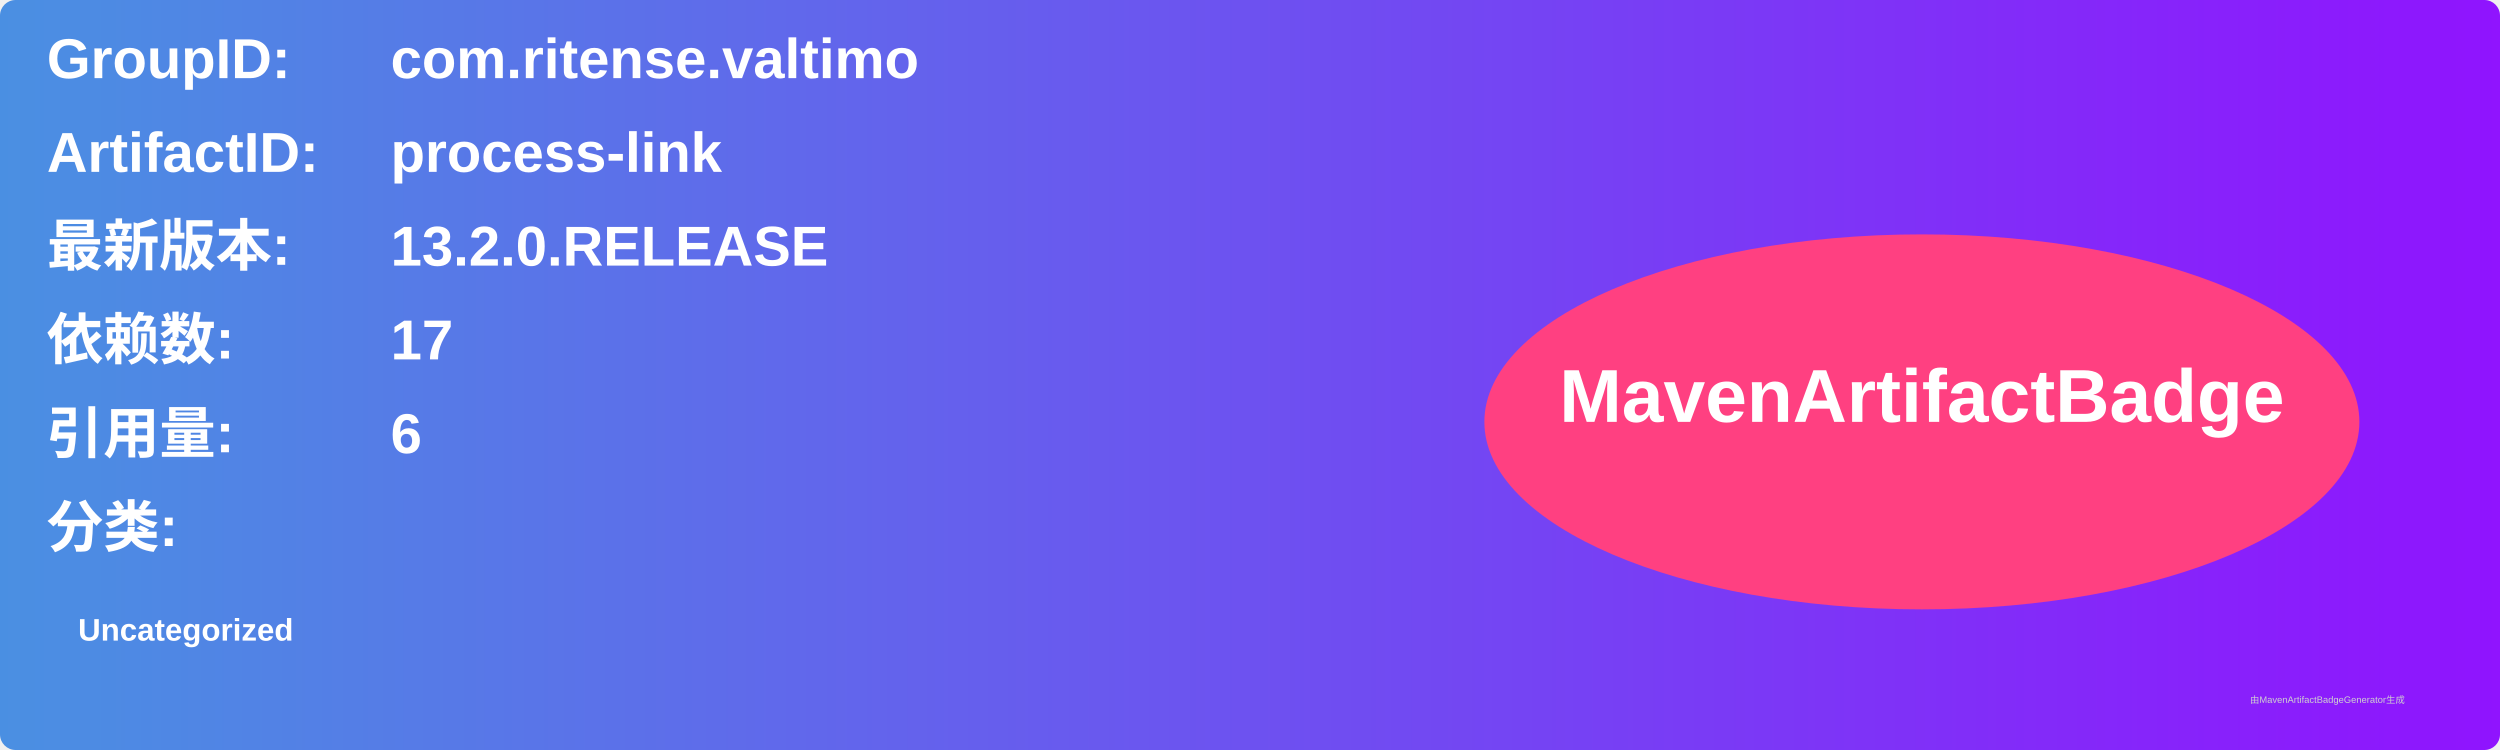
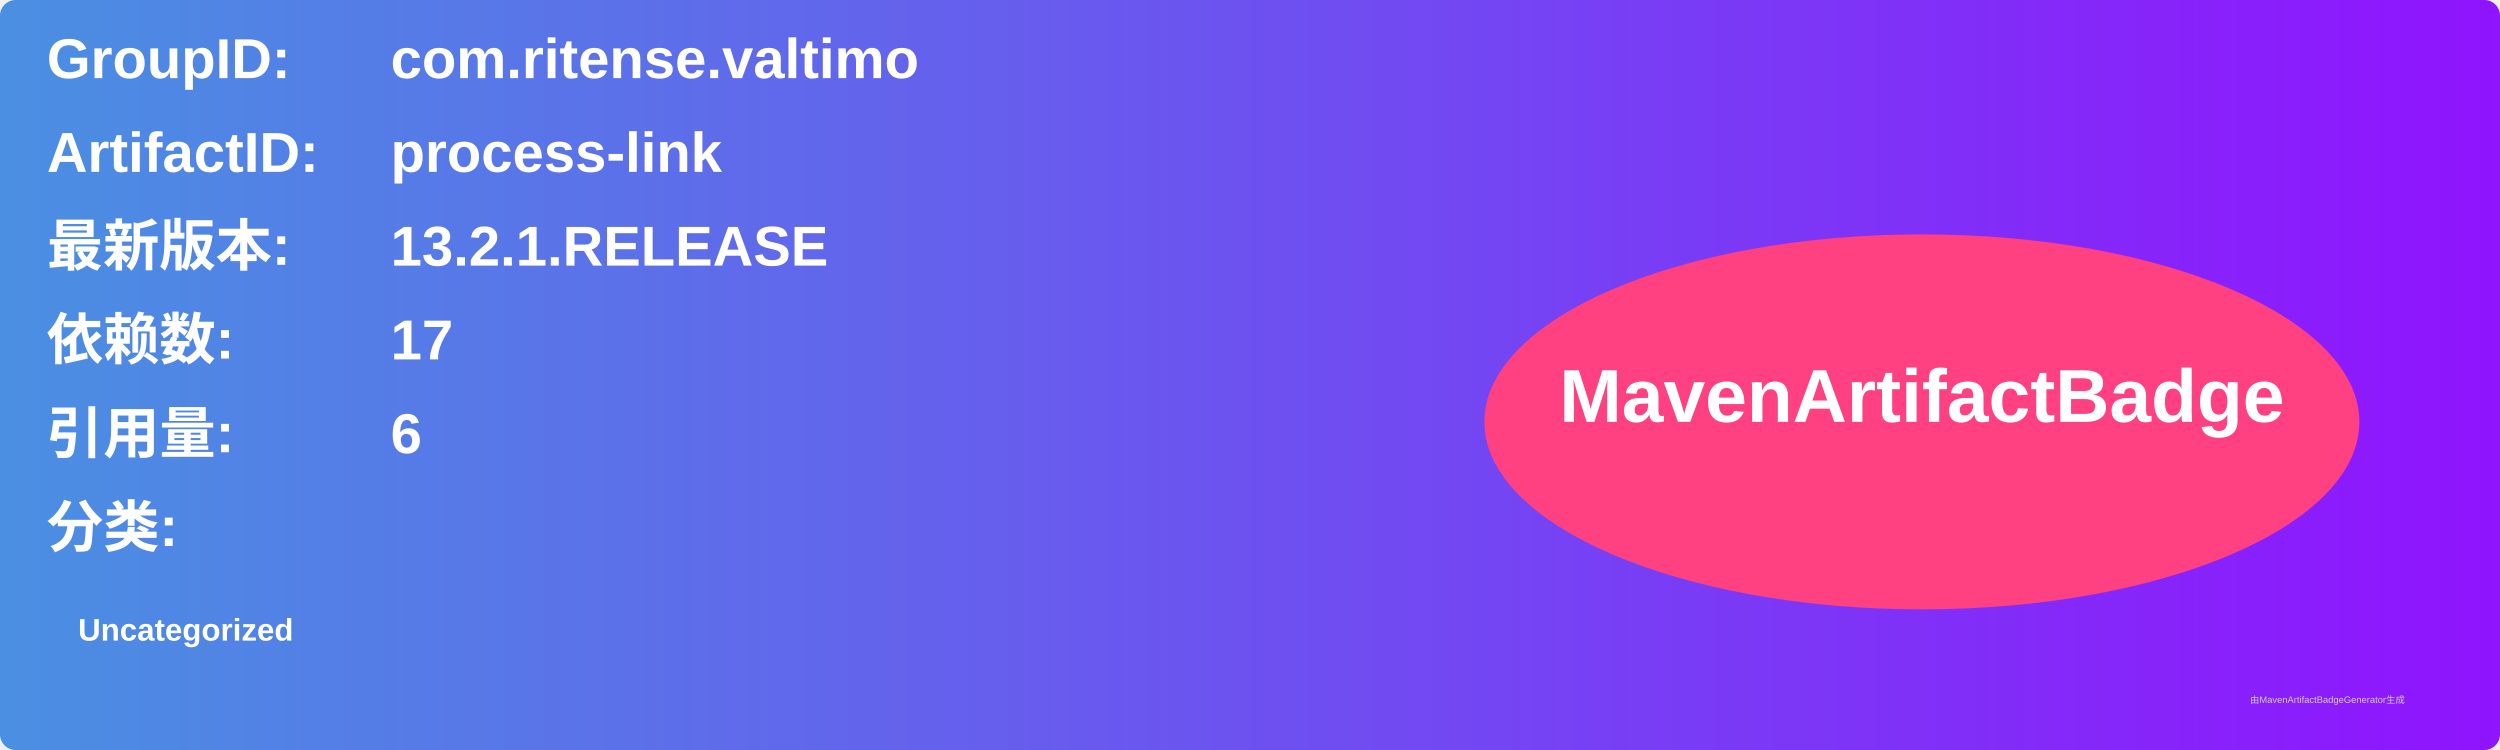
<svg xmlns="http://www.w3.org/2000/svg" width="800" height="240" viewBox="0 0 800 240">
  <linearGradient id="grad" x1="0%" y1="0%" x2="100%" y2="0%">
    <stop offset="0%" stop-color="#4a90e2" />
    <stop offset="100%" stop-color="#9013fe" />
  </linearGradient>
  <rect width="100%" height="100%" rx="5" ry="5" fill="url(#grad)" />
  <g transform="translate(15, 15)">
    <text x="0" y="10" font-family="Arial" font-size="18" fill="white" font-weight="bold" width="260">GroupID:</text>
    <text x="110" y="10" font-family="Arial" font-size="18" fill="white" font-weight="bold" width="460">com.ritense.valtimo</text>
    <text x="0" y="40" font-family="Arial" font-size="18" fill="white" font-weight="bold" width="260">ArtifactID:</text>
    <text x="110" y="40" font-family="Arial" font-size="18" fill="white" font-weight="bold" width="460">process-link</text>
    <text x="0" y="70" font-family="Arial" font-size="18" fill="white" font-weight="bold">最新版本:</text>
    <text x="110" y="70" font-family="Arial" font-size="18" fill="white" font-weight="bold">
-       <tspan font-weight="bold">13.2.0.RELEASE</tspan>
+       <tspan font-weight="bold">13.2.1.RELEASE</tspan>
    </text>
    <text x="0" y="100" font-family="Arial" font-size="18" fill="white" font-weight="bold">依赖数: </text>
    <text x="110" y="100" font-family="Arial" font-size="18" fill="white">
      <tspan font-weight="bold">17</tspan>
    </text>
    <text x="0" y="130" font-family="Arial" font-size="18" fill="white" font-weight="bold">引用量: </text>
    <text x="110" y="130" font-family="Arial" font-size="18" fill="white">
      <tspan font-weight="bold">6</tspan>
    </text>
    <text x="0" y="160" font-family="Arial" font-size="18" fill="white" font-weight="bold">分类:</text>
    <text x="10" y="190" font-family="Arial" font-size="10" fill="white">
      <tspan font-weight="bold">Uncategorized</tspan>
    </text>
    <ellipse cx="600" cy="120" rx="140" ry="60" fill="#ff4081" />
    <text x="600" y="120" text-anchor="middle" font-family="Arial" font-size="24" fill="white" font-weight="bold">MavenArtifactBadge</text>
  </g>
  <text x="720" y="225" font-family="Arial" font-size="3" fill="#d0d0d0">由MavenArtifactBadgeGenerator生成</text>
</svg>
